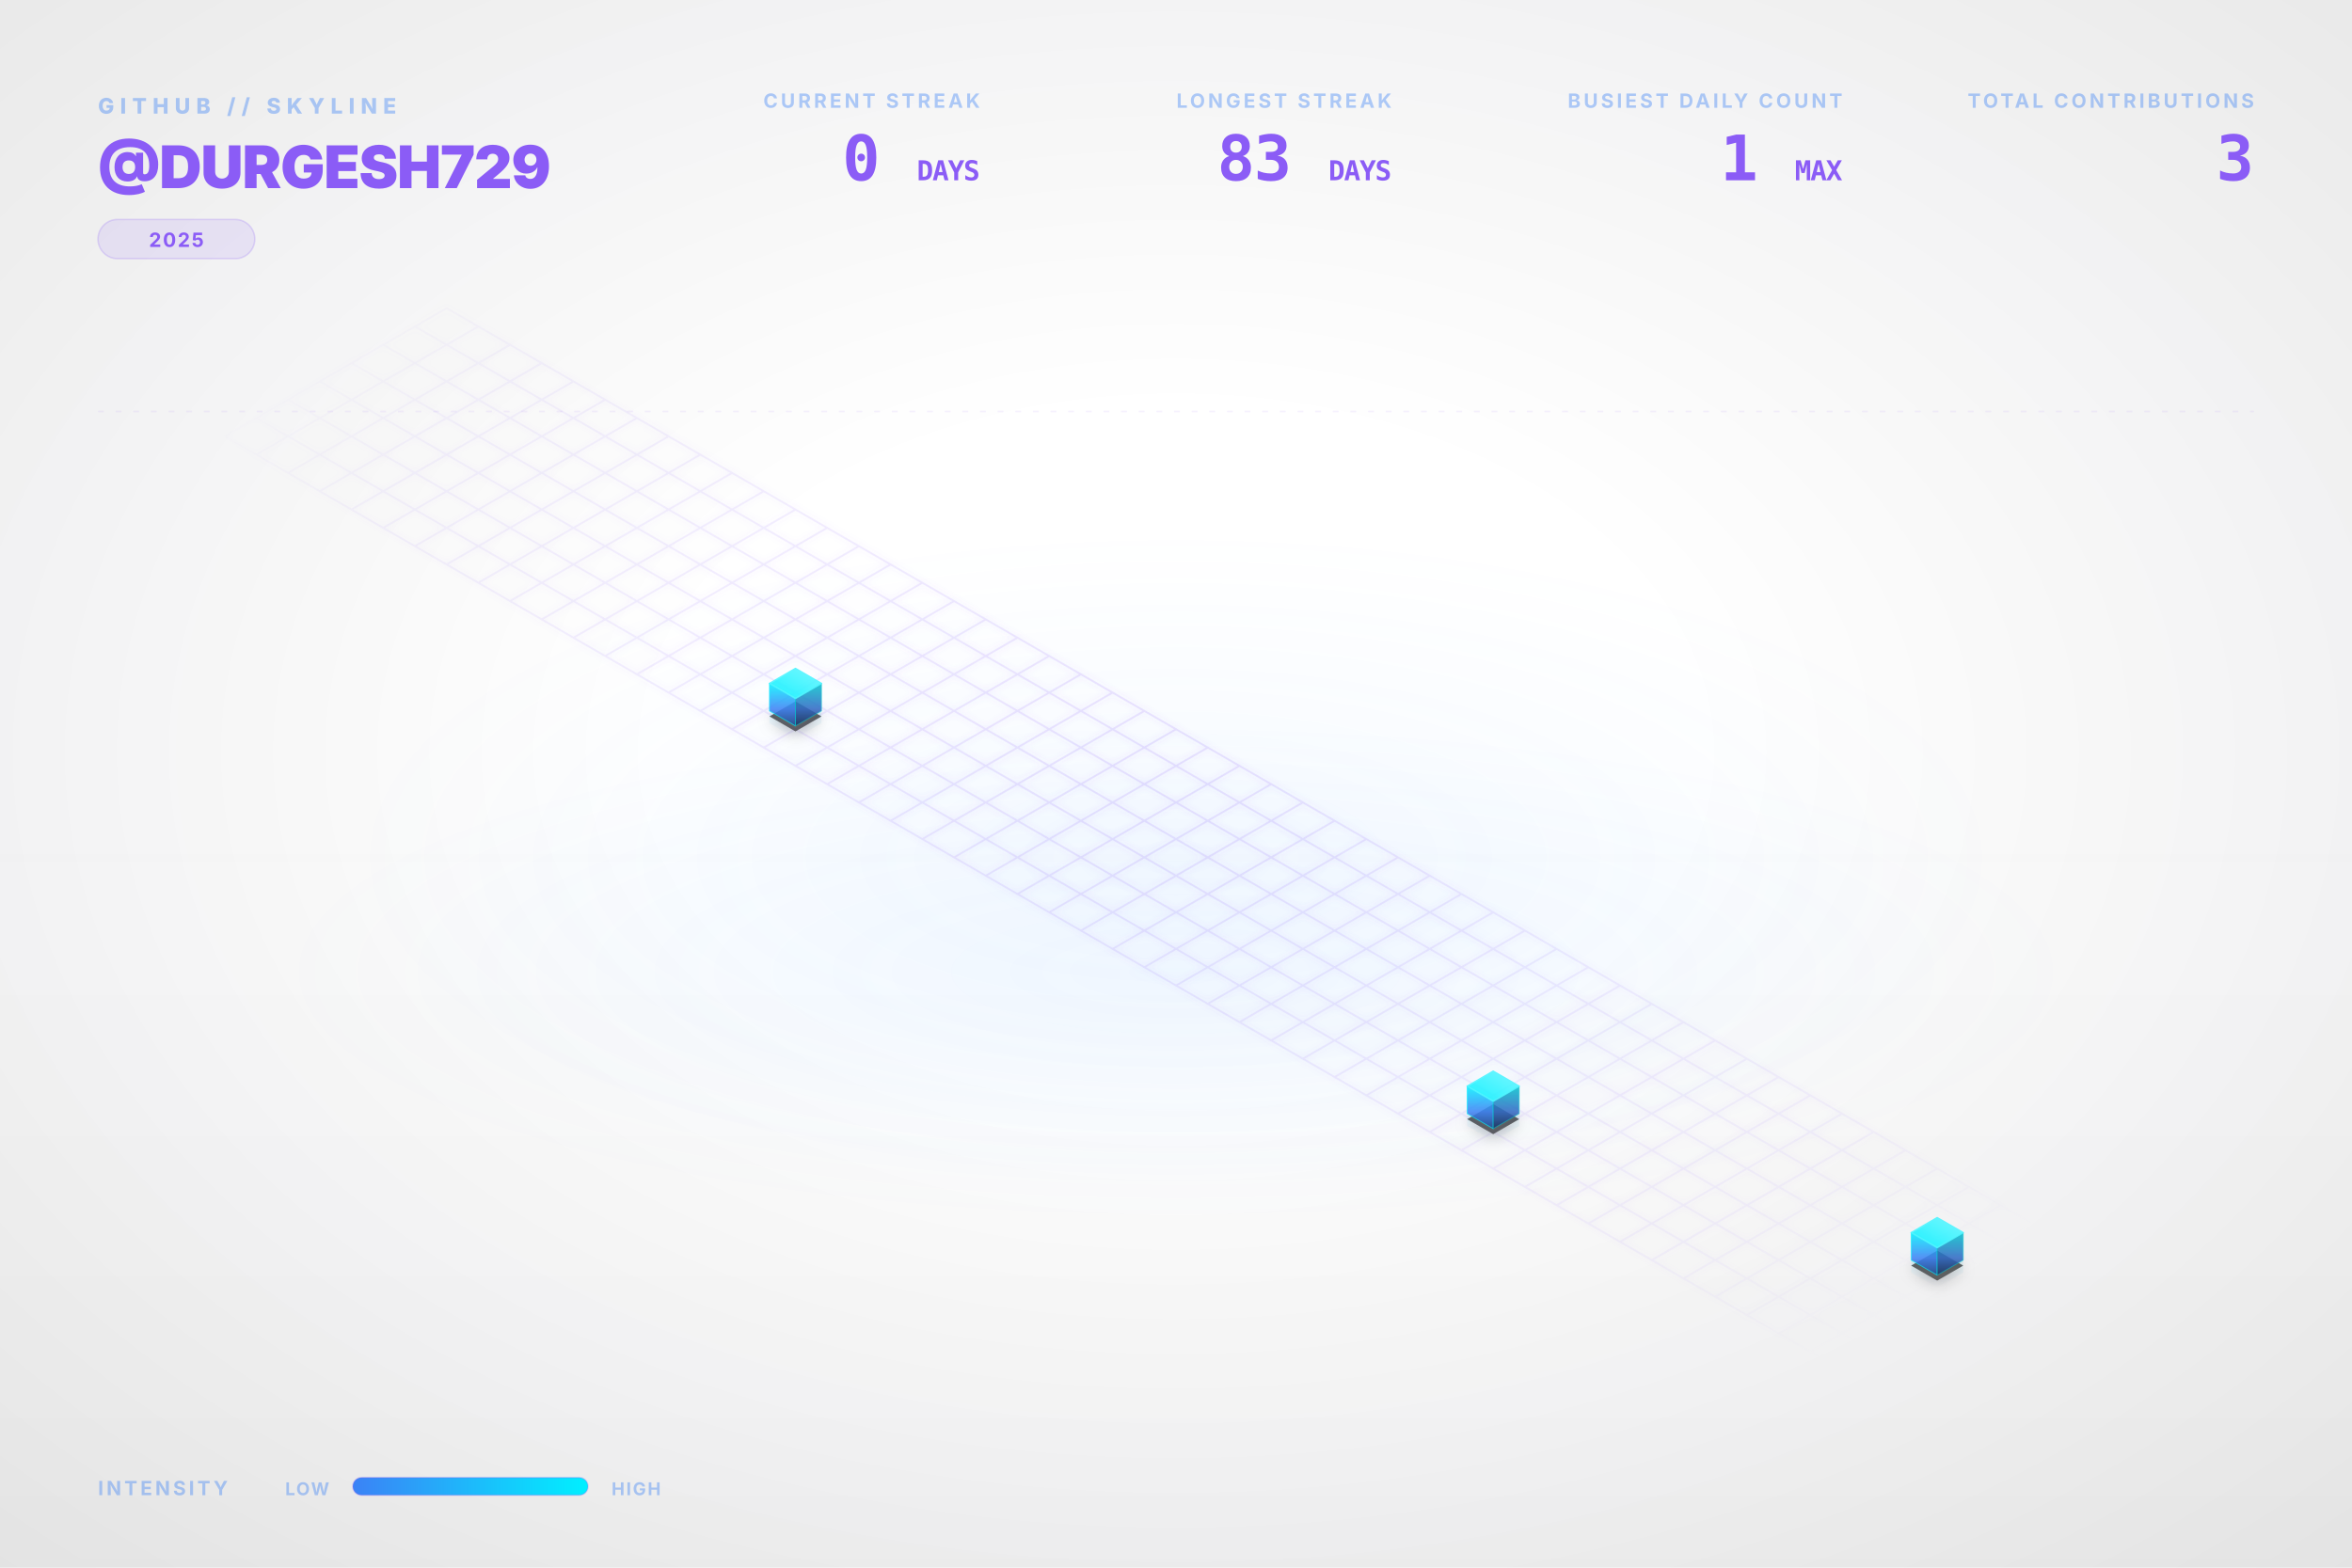
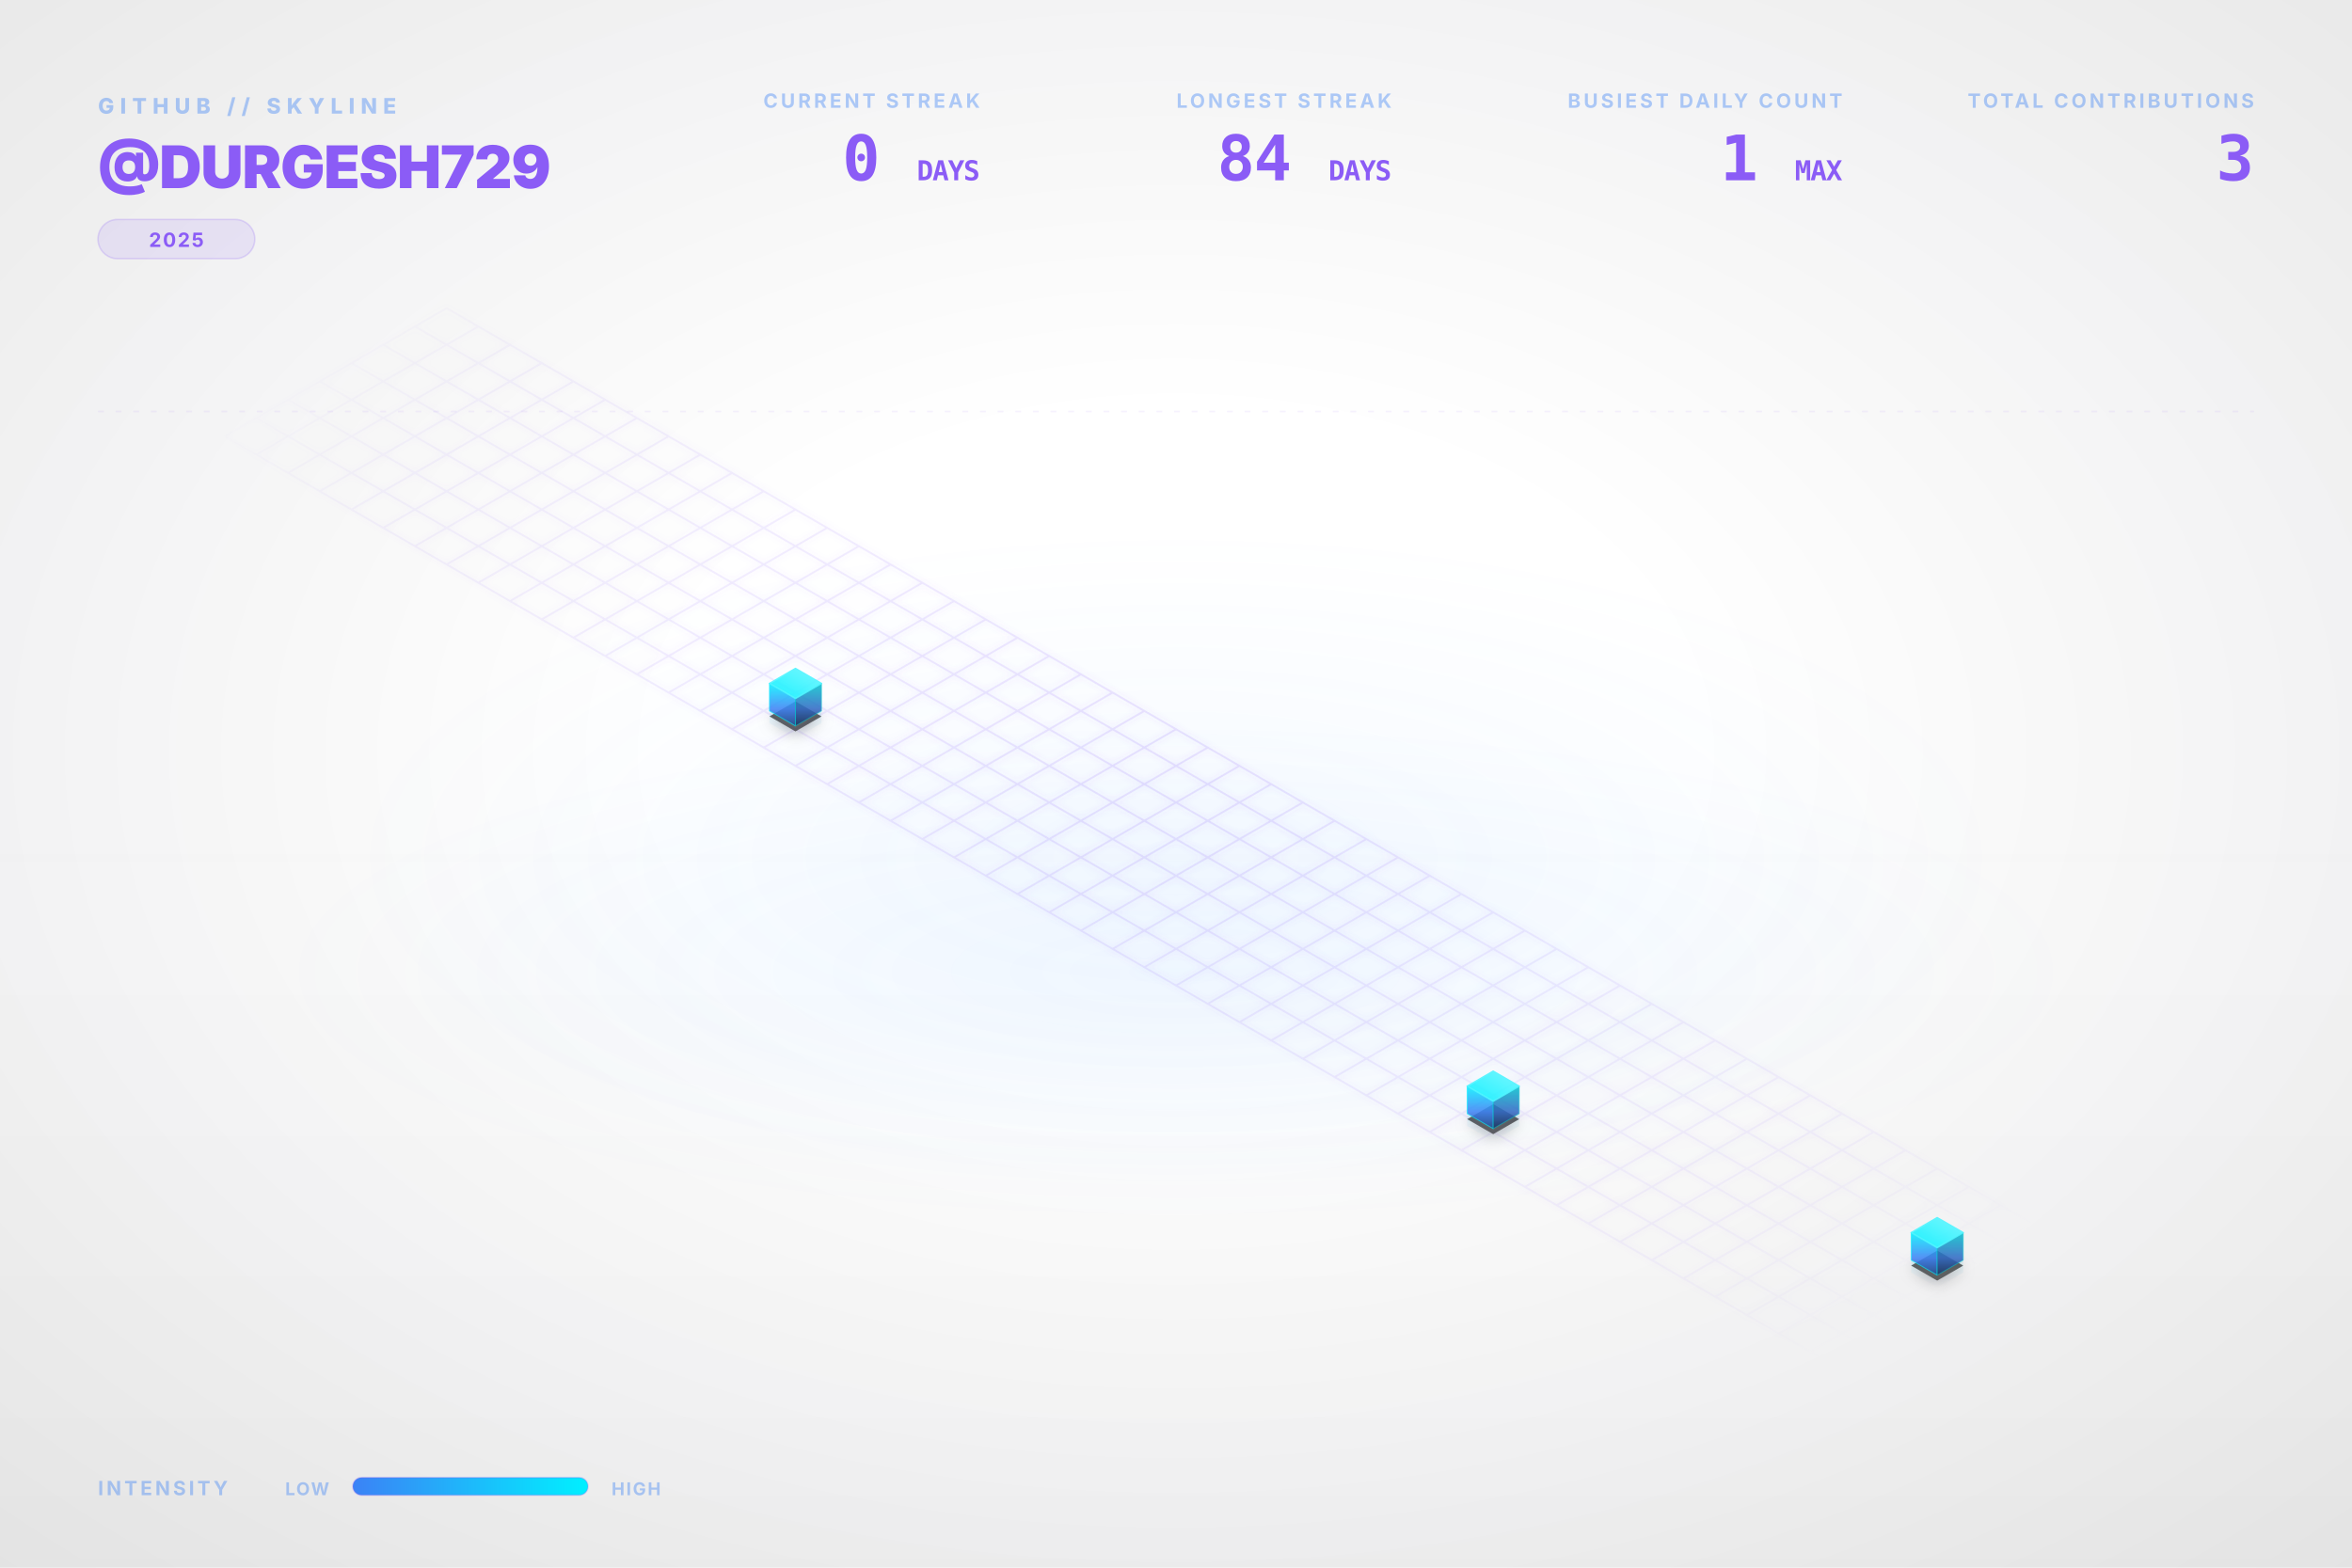
<svg xmlns="http://www.w3.org/2000/svg" viewBox="0 0 1200 800" width="100%" height="100%">
  <style type="text/css">
    .dashboard-text {
      font-family: Inter, 'Segoe UI', Helvetica, Arial, sans-serif;
      -webkit-font-smoothing: antialiased;
      -moz-osx-font-smoothing: grayscale;
    }
    .code-text {
      font-family: "JetBrains Mono", Consolas, monospace;
    }
    .building-face {
      stroke-linejoin: round;
      transition: all 0.3s ease;
    }
    path[fill="url(#top-face-gradient)"] {
      stroke: #4cf4ff;
      stroke-width: 0.8px;
    }
    path[fill="url(#left-face-gradient)"] {
      stroke: #00F0FF;
      stroke-opacity: 0.7;
    }
    path[fill="url(#right-face-gradient)"] {
      stroke: #00c0cc;
      stroke-opacity: 0.6;
    }
  </style>
  <defs>
    <linearGradient id="left-face-gradient" x1="0%" y1="100%" x2="0%" y2="0%">
      <stop offset="0%" stop-color="#234e93" stop-opacity="0.95" />
      <stop offset="40%" stop-color="#3B82F6" stop-opacity="0.95" />
      <stop offset="100%" stop-color="#00F0FF" stop-opacity="0.95" />
    </linearGradient>
    <linearGradient id="right-face-gradient" x1="0%" y1="100%" x2="0%" y2="0%">
      <stop offset="0%" stop-color="#173462" stop-opacity="0.95" />
      <stop offset="40%" stop-color="#2f68c4" stop-opacity="0.95" />
      <stop offset="100%" stop-color="#00c0cc" stop-opacity="0.95" />
    </linearGradient>
    <linearGradient id="top-face-gradient" x1="0%" y1="100%" x2="100%" y2="0%">
      <stop offset="0%" stop-color="#00F0FF" stop-opacity="0.98" />
      <stop offset="100%" stop-color="#66f6ff" stop-opacity="0.98" />
    </linearGradient>
    <linearGradient id="reflection-gradient-left" x1="0%" y1="0%" x2="0%" y2="100%">
      <stop offset="0%" stop-color="#00F0FF" stop-opacity="0.25" />
      <stop offset="100%" stop-color="#3B82F6" stop-opacity="0.0" />
    </linearGradient>
    <linearGradient id="reflection-gradient-right" x1="0%" y1="0%" x2="0%" y2="100%">
      <stop offset="0%" stop-color="#00c0cc" stop-opacity="0.25" />
      <stop offset="100%" stop-color="#2f68c4" stop-opacity="0.0" />
    </linearGradient>
    <filter id="ambient-shadow" x="-20%" y="-20%" width="140%" height="140%">
      <feGaussianBlur in="SourceAlpha" stdDeviation="4" />
      <feOffset dx="0" dy="2" result="offsetblur" />
      <feComponentTransfer>
        <feFuncA type="linear" slope="0.4" />
      </feComponentTransfer>
      <feMerge>
        <feMergeNode />
        <feMergeNode in="SourceGraphic" />
      </feMerge>
    </filter>
    <filter id="neon-glow" x="-50%" y="-50%" width="200%" height="200%">
      <feGaussianBlur stdDeviation="2.0" result="coloredBlur" />
      <feMerge>
        <feMergeNode in="coloredBlur" />
        <feMergeNode in="SourceGraphic" />
      </feMerge>
    </filter>
    <radialGradient id="bg-vignette" cx="50%" cy="48%" r="72%">
      <stop offset="30%" stop-color="#0D1117" stop-opacity="0" />
      <stop offset="100%" stop-color="#000000" stop-opacity="0.09" />
    </radialGradient>
    <linearGradient id="bg-vertical-grad" x1="0%" y1="0%" x2="0%" y2="100%">
      <stop offset="0%" stop-color="#ffffff" stop-opacity="0.018" />
      <stop offset="50%" stop-color="#ffffff" stop-opacity="0" />
      <stop offset="100%" stop-color="#000000" stop-opacity="0.022" />
    </linearGradient>
    <radialGradient id="floor-ambient-glow" cx="50%" cy="50%" r="50%">
      <stop offset="0%" stop-color="#58a6ff" stop-opacity="0.06" />
      <stop offset="100%" stop-color="#58a6ff" stop-opacity="0" />
    </radialGradient>
    <filter id="skyline-bloom" x="-30%" y="-30%" width="160%" height="160%" color-interpolation-filters="sRGB">
      <feGaussianBlur stdDeviation="18" result="blur" />
      <feComposite in="blur" in2="SourceGraphic" operator="over" />
    </filter>
    <filter id="bg-noise" x="0%" y="0%" width="100%" height="100%" color-interpolation-filters="sRGB">
      <feTurbulence type="fractalNoise" baseFrequency="0.65" numOctaves="3" stitchTiles="stitch" result="noise" />
      <feColorMatrix type="saturate" values="0" in="noise" result="grayNoise" />
      <feBlend in="SourceGraphic" in2="grayNoise" mode="overlay" result="blended" />
      <feComposite in="blended" in2="SourceGraphic" operator="in" />
    </filter>
    <radialGradient id="grid-fade" cx="50%" cy="50%" r="50%">
      <stop offset="0%" stop-color="#ffffff" stop-opacity="1.0" />
      <stop offset="80%" stop-color="#ffffff" stop-opacity="0.4" />
      <stop offset="100%" stop-color="#ffffff" stop-opacity="0.0" />
    </radialGradient>
    <mask id="grid-mask">
      <rect width="100%" height="100%" fill="url(#grid-fade)" />
    </mask>
    <linearGradient id="laser-grad" x1="0%" y1="0%" x2="100%" y2="0%">
      <stop offset="0%" stop-color="#00F0FF" stop-opacity="0" />
      <stop offset="15%" stop-color="#00F0FF" stop-opacity="1" />
      <stop offset="85%" stop-color="#00F0FF" stop-opacity="1" />
      <stop offset="100%" stop-color="#00F0FF" stop-opacity="0" />
    </linearGradient>
    <linearGradient id="legend-gradient" x1="0%" y1="0%" x2="100%" y2="0%">
      <stop offset="0%" stop-color="#3B82F6" />
      <stop offset="100%" stop-color="#00F0FF" />
    </linearGradient>
  </defs>
  <rect id="bg-base" width="1200" height="800" fill="none" />
  <rect width="1200" height="800" fill="url(#bg-vertical-grad)" />
  <rect width="1200" height="800" fill="url(#bg-vignette)" />
  <ellipse cx="600.0" cy="496.0" rx="456.0" ry="128.0" fill="url(#floor-ambient-glow)" opacity="1" />
  <g id="skyline-scene" transform="translate(39.5, 17.13) scale(0.9342)">
    <ellipse cx="600.0" cy="450.0" rx="450" ry="180" fill="url(#floor-ambient-glow)" />
    <path class="floor-grid" d="M 201.63,150.0 L 1119.62,680.0 M 184.31,160.0 L 1102.29,690.0 M 166.99,170.0 L 1084.97,700.0 M 149.67,180.0 L 1067.65,710.0 M 132.35,190.0 L 1050.33,720.0 M 115.03,200.0 L 1033.01,730.0 M 97.71,210.0 L 1015.69,740.0 M 80.38,220.0 L 998.37,750.0 M 201.63,150.0 L 80.38,220.0 M 218.95,160.0 L 97.71,230.0 M 236.27,170.0 L 115.03,240.0 M 253.59,180.0 L 132.35,250.0 M 270.91,190.0 L 149.67,260.0 M 288.23,200.0 L 166.99,270.0 M 305.55,210.0 L 184.31,280.0 M 322.87,220.0 L 201.63,290.0 M 340.19,230.0 L 218.95,300.0 M 357.51,240.0 L 236.27,310.0 M 374.83,250.0 L 253.59,320.0 M 392.15,260.0 L 270.91,330.0 M 409.47,270.0 L 288.23,340.0 M 426.79,280.0 L 305.55,350.0 M 444.12,290.0 L 322.87,360.0 M 461.44,300.0 L 340.19,370.0 M 478.76,310.0 L 357.51,380.0 M 496.08,320.0 L 374.83,390.0 M 513.4,330.0 L 392.15,400.0 M 530.72,340.0 L 409.47,410.0 M 548.04,350.0 L 426.79,420.0 M 565.36,360.0 L 444.12,430.0 M 582.68,370.0 L 461.44,440.0 M 600.0,380.0 L 478.76,450.0 M 617.32,390.0 L 496.08,460.0 M 634.64,400.0 L 513.4,470.0 M 651.96,410.0 L 530.72,480.0 M 669.28,420.0 L 548.04,490.0 M 686.6,430.0 L 565.36,500.0 M 703.92,440.0 L 582.68,510.0 M 721.24,450.0 L 600.0,520.0 M 738.56,460.0 L 617.32,530.0 M 755.88,470.0 L 634.64,540.0 M 773.21,480.0 L 651.96,550.0 M 790.53,490.0 L 669.28,560.0 M 807.85,500.0 L 686.6,570.0 M 825.17,510.0 L 703.92,580.0 M 842.49,520.0 L 721.24,590.0 M 859.81,530.0 L 738.56,600.0 M 877.13,540.0 L 755.88,610.0 M 894.45,550.0 L 773.21,620.0 M 911.77,560.0 L 790.53,630.0 M 929.09,570.0 L 807.85,640.0 M 946.41,580.0 L 825.17,650.0 M 963.73,590.0 L 842.49,660.0 M 981.05,600.0 L 859.81,670.0 M 998.37,610.0 L 877.13,680.0 M 1015.69,620.0 L 894.45,690.0 M 1033.01,630.0 L 911.77,700.0 M 1050.33,640.0 L 929.09,710.0 M 1067.65,650.0 L 946.41,720.0 M 1084.97,660.0 L 963.73,730.0 M 1102.29,670.0 L 981.05,740.0 M 1119.62,680.0 L 998.37,750.0" fill="none" stroke="#8B5CF6" stroke-opacity="0.15" stroke-width="1.0" filter="url(#neon-glow)" mask="url(#grid-mask)" />
    <path d="M 377.95,370.0 L 377.95,376.75 L 392.15,384.95 L 392.15,378.2 Z" fill="url(#reflection-gradient-left)" opacity="0.4" />
    <path d="M 392.15,378.2 L 392.15,384.95 L 406.36,376.75 L 406.36,370.0 Z" fill="url(#reflection-gradient-right)" opacity="0.4" />
    <path d="M 759.0,590.0 L 759.0,596.75 L 773.21,604.95 L 773.21,598.2 Z" fill="url(#reflection-gradient-left)" opacity="0.4" />
    <path d="M 773.21,598.2 L 773.21,604.95 L 787.41,596.75 L 787.41,590.0 Z" fill="url(#reflection-gradient-right)" opacity="0.4" />
    <path d="M 1001.49,670.0 L 1001.49,676.75 L 1015.69,684.95 L 1015.69,678.2 Z" fill="url(#reflection-gradient-left)" opacity="0.4" />
    <path d="M 1015.69,678.2 L 1015.69,684.95 L 1029.9,676.75 L 1029.9,670.0 Z" fill="url(#reflection-gradient-right)" opacity="0.4" />
    <path d="M 392.15,364.8 L 377.95,373.0 L 392.15,381.2 L 406.36,373.0 Z M 773.21,584.8 L 759.0,593.0 L 773.21,601.2 L 787.41,593.0 Z M 1015.69,664.8 L 1001.49,673.0 L 1015.69,681.2 L 1029.9,673.0 Z" fill="#000000" filter="url(#ambient-shadow)" opacity="0.6" />
    <g>
      <path class="building-face" d="M 377.95,370.0 L 377.95,355.0 L 392.15,363.2 L 392.15,378.2 Z" fill="url(#left-face-gradient)" stroke="#00F0FF" stroke-width="0.5" opacity="0.9" />
      <path class="building-face" d="M 392.15,378.2 L 392.15,363.2 L 406.36,355.0 L 406.36,370.0 Z" fill="url(#right-face-gradient)" stroke="#00F0FF" stroke-width="0.5" opacity="0.9" />
      <path class="building-face" d="M 392.15,346.8 L 377.95,355.0 L 392.15,363.2 L 406.36,355.0 Z" fill="url(#top-face-gradient)" stroke="#00F0FF" stroke-width="0.5" opacity="0.9" />
    </g>
    <g>
      <path class="building-face" d="M 759.0,590.0 L 759.0,575.0 L 773.21,583.2 L 773.21,598.2 Z" fill="url(#left-face-gradient)" stroke="#00F0FF" stroke-width="0.5" opacity="0.9" />
      <path class="building-face" d="M 773.21,598.2 L 773.21,583.2 L 787.41,575.0 L 787.41,590.0 Z" fill="url(#right-face-gradient)" stroke="#00F0FF" stroke-width="0.5" opacity="0.9" />
      <path class="building-face" d="M 773.21,566.8 L 759.0,575.0 L 773.21,583.2 L 787.41,575.0 Z" fill="url(#top-face-gradient)" stroke="#00F0FF" stroke-width="0.5" opacity="0.9" />
    </g>
    <g>
      <path class="building-face" d="M 1001.49,670.0 L 1001.49,655.0 L 1015.69,663.2 L 1015.69,678.2 Z" fill="url(#left-face-gradient)" stroke="#00F0FF" stroke-width="0.5" opacity="0.9" />
      <path class="building-face" d="M 1015.69,678.2 L 1015.69,663.2 L 1029.9,655.0 L 1029.9,670.0 Z" fill="url(#right-face-gradient)" stroke="#00F0FF" stroke-width="0.5" opacity="0.9" />
      <path class="building-face" d="M 1015.69,646.8 L 1001.49,655.0 L 1015.69,663.2 L 1029.9,655.0 Z" fill="url(#top-face-gradient)" stroke="#00F0FF" stroke-width="0.5" opacity="0.9" />
    </g>
  </g>
  <g class="dashboard-text">
    <text x="50" y="58" fill="#3B82F6" font-size="11" font-weight="800" letter-spacing="3px" opacity="0.4">GITHUB // SKYLINE</text>
    <text x="50" y="96" fill="#8B5CF6" font-size="30" font-weight="900" letter-spacing="-0.5px">@DURGESH729</text>
    <g transform="translate(50, 112)">
      <rect x="0" y="0" width="80.0" height="20" rx="10" fill="#8B5CF6" fill-opacity="0.12" stroke="#8B5CF6" stroke-opacity="0.2" stroke-width="0.8" />
      <text x="40.0" y="14" text-anchor="middle" fill="#8B5CF6" font-size="10" font-weight="700" letter-spacing="0.8px">2025</text>
    </g>
    <text x="1150" y="55" text-anchor="end" fill="#3B82F6" font-size="10" font-weight="700" letter-spacing="1.5px" opacity="0.4">TOTAL CONTRIBUTIONS</text>
    <text x="1150" y="92" text-anchor="end" fill="#8B5CF6" font-size="32" font-weight="900" letter-spacing="-0.5px" class="code-text">3</text>
    <text x="940" y="55" text-anchor="end" fill="#3B82F6" font-size="10" font-weight="700" letter-spacing="1.5px" opacity="0.4">BUSIEST DAILY COUNT</text>
    <text x="940" y="92" text-anchor="end" fill="#8B5CF6" font-size="32" font-weight="900" letter-spacing="-0.5px" class="code-text">1 <tspan font-size="14" font-weight="700" opacity="0.5">MAX</tspan>
    </text>
    <text x="710" y="55" text-anchor="end" fill="#3B82F6" font-size="10" font-weight="700" letter-spacing="1.5px" opacity="0.4">LONGEST STREAK</text>
-     <text x="710" y="92" text-anchor="end" fill="#8B5CF6" font-size="32" font-weight="900" letter-spacing="-0.5px" class="code-text">83 <tspan font-size="14" font-weight="700" opacity="0.5">DAYS</tspan>
+     <text x="710" y="92" text-anchor="end" fill="#8B5CF6" font-size="32" font-weight="900" letter-spacing="-0.5px" class="code-text">84 <tspan font-size="14" font-weight="700" opacity="0.5">DAYS</tspan>
    </text>
    <text x="500" y="55" text-anchor="end" fill="#3B82F6" font-size="10" font-weight="700" letter-spacing="1.5px" opacity="0.4">CURRENT STREAK</text>
    <text x="500" y="92" text-anchor="end" fill="#8B5CF6" font-size="32" font-weight="900" letter-spacing="-0.5px" class="code-text">0 <tspan font-size="14" font-weight="700" opacity="0.5">DAYS</tspan>
    </text>
    <text x="50" y="763" fill="#3B82F6" font-size="10" font-weight="700" letter-spacing="1.5px" opacity="0.4">INTENSITY</text>
    <text x="168" y="763" text-anchor="end" fill="#3B82F6" font-size="9" font-weight="700" letter-spacing="0.8px" opacity="0.4">LOW</text>
    <rect x="180" y="754" width="120" height="9" rx="4.5" fill="url(#legend-gradient)" />
    <rect x="180" y="754" width="120" height="9" rx="4.5" fill="none" stroke="#8B5CF6" stroke-opacity="0.25" stroke-width="0.8" />
    <text x="312" y="763" fill="#3B82F6" font-size="9" font-weight="700" letter-spacing="0.8px" opacity="0.4">HIGH</text>
    <line x1="50" y1="210" x2="1150" y2="210" stroke="#8B5CF6" stroke-opacity="0.08" stroke-width="0.8" stroke-dasharray="3,6" />
  </g>
</svg>
